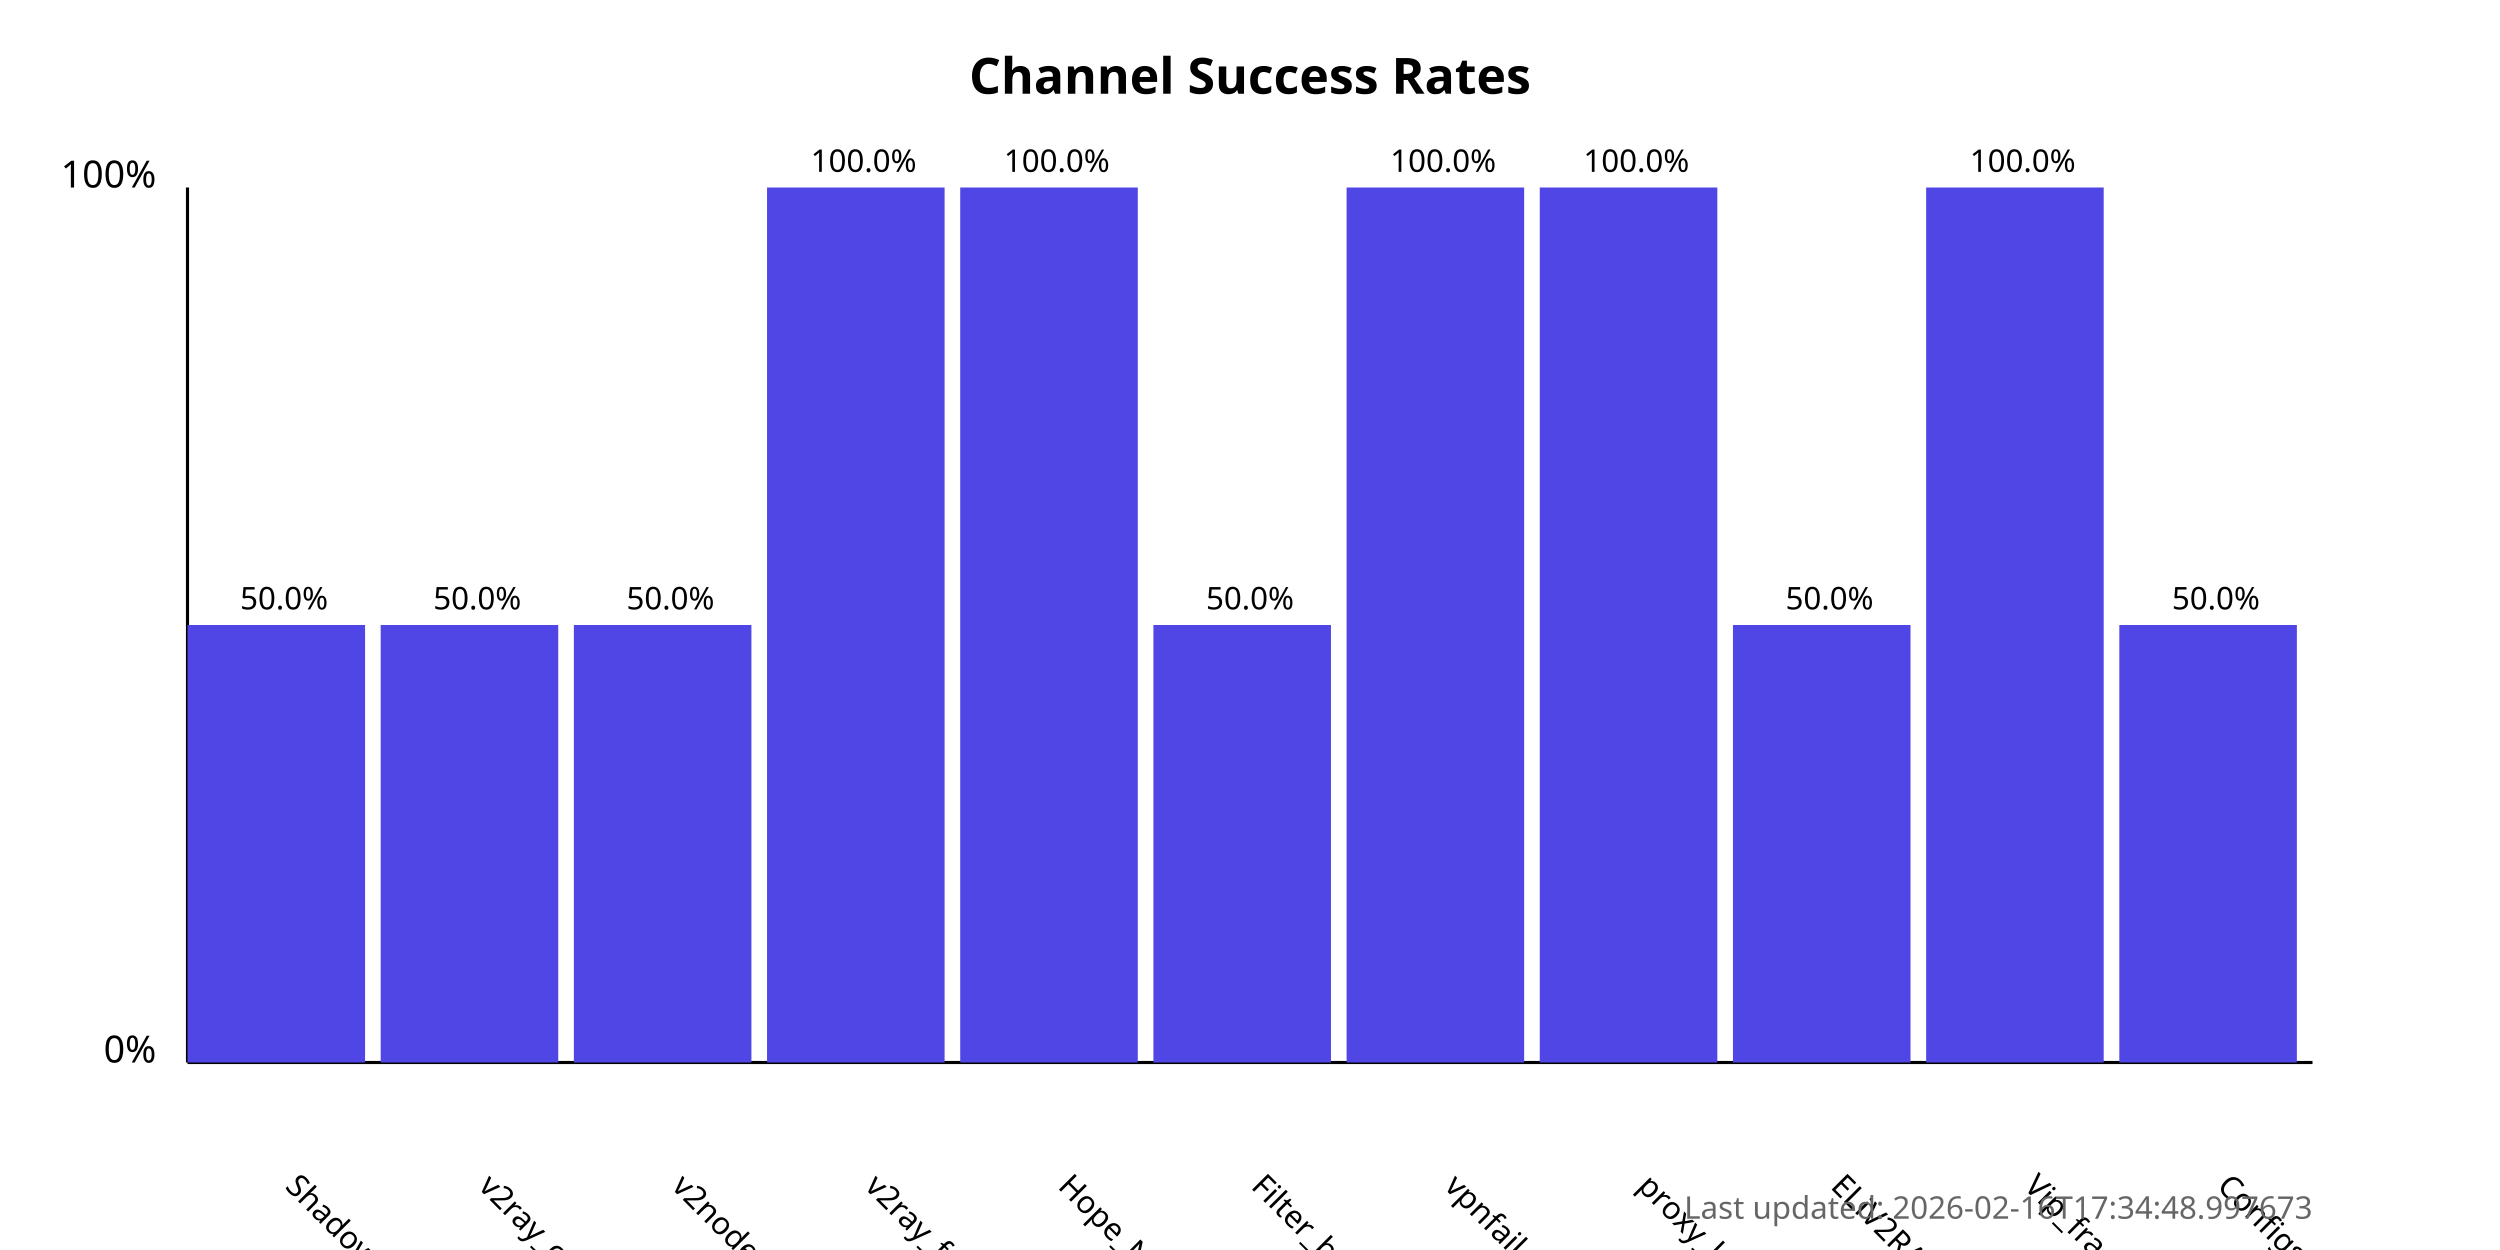
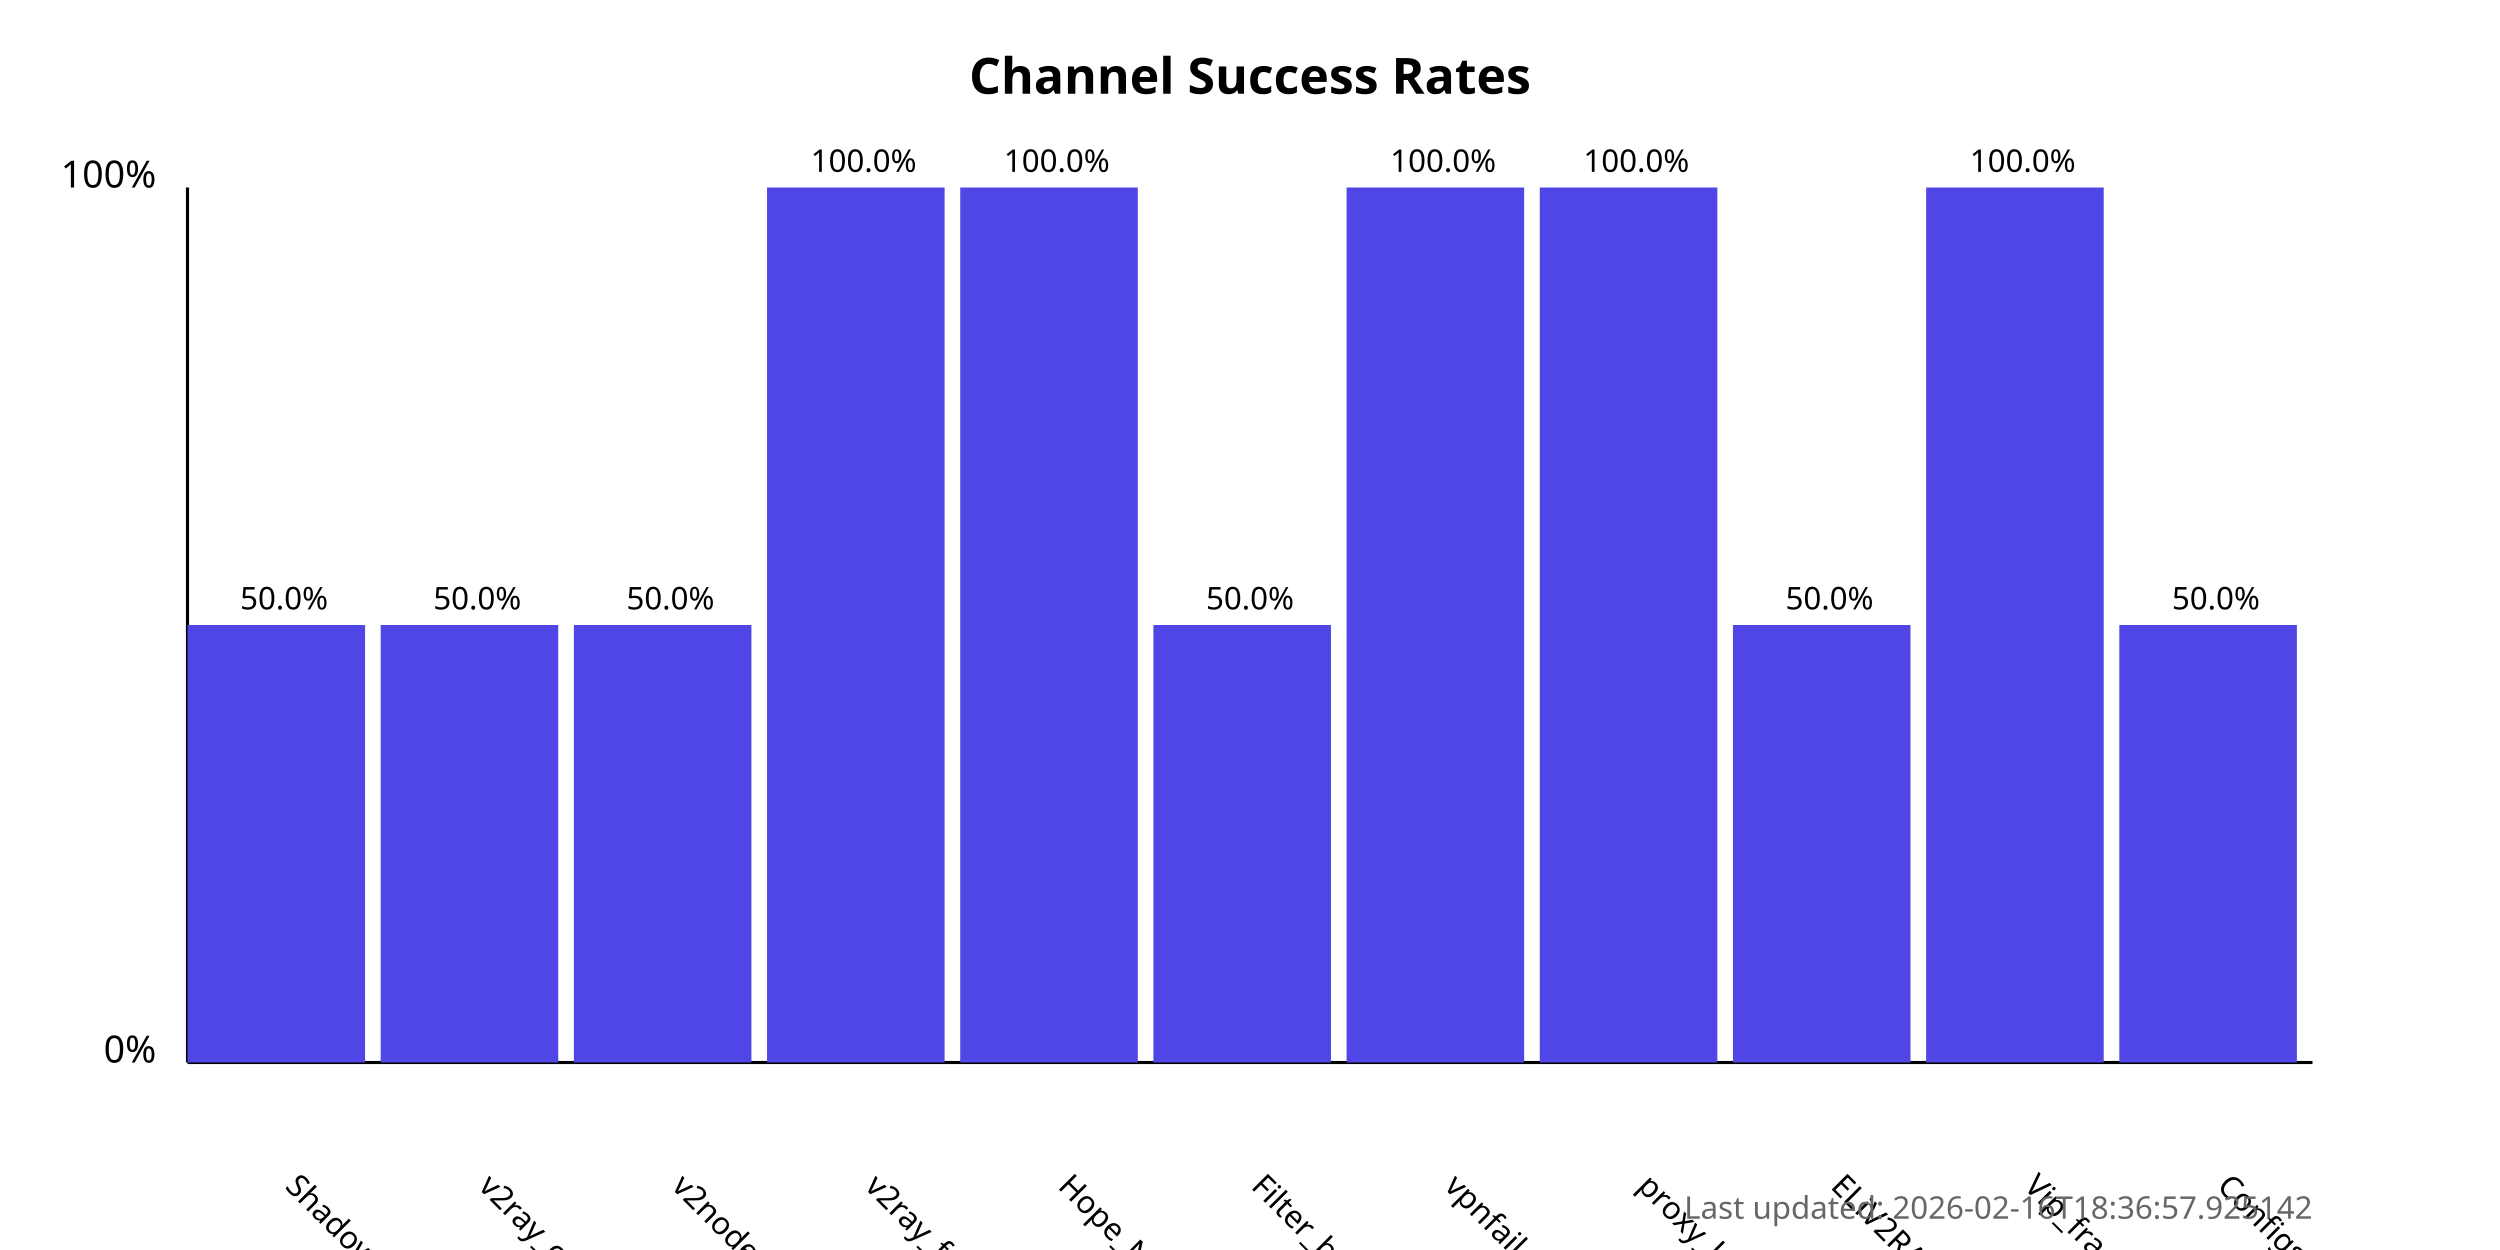
<svg xmlns="http://www.w3.org/2000/svg" width="800" height="400">
  <style>
            .chart-title { font: bold 16px sans-serif; }
            .axis-label { font: 12px sans-serif; }
            .tick-label { font: 10px sans-serif; }
            .bar { fill: #4f46e5; }
            .bar:hover { fill: #6366f1; }
            .timestamp { font: 10px sans-serif; fill: #666; }
        </style>
  <text x="400.0" y="30" text-anchor="middle" class="chart-title">
            Channel Success Rates
        </text>
  <line x1="60" y1="340" x2="60" y2="60" stroke="black" stroke-width="1" />
  <line x1="60" y1="340" x2="740" y2="340" stroke="black" stroke-width="1" />
  <text x="50" y="340" text-anchor="end" class="axis-label">0%</text>
  <text x="50" y="60" text-anchor="end" class="axis-label">100%</text>
  <g>
    <rect x="60" y="200.0" width="56.818" height="140.0" class="bar" />
    <text x="90.909" y="380" transform="rotate(45, 90.90909, 380)" text-anchor="start" class="tick-label">
                ShadowProxy66
            </text>
    <text x="90.909" y="195.0" text-anchor="middle" class="tick-label">
                50.0%
            </text>
  </g>
  <g>
    <rect x="121.818" y="200.0" width="56.818" height="140.0" class="bar" />
    <text x="152.727" y="380" transform="rotate(45, 152.7273, 380)" text-anchor="start" class="tick-label">
                v2ray_configs_pool
            </text>
    <text x="152.727" y="195.0" text-anchor="middle" class="tick-label">
                50.0%
            </text>
  </g>
  <g>
    <rect x="183.636" y="200.0" width="56.818" height="140.0" class="bar" />
    <text x="214.545" y="380" transform="rotate(45, 214.5455, 380)" text-anchor="start" class="tick-label">
                v2nodes
            </text>
    <text x="214.545" y="195.0" text-anchor="middle" class="tick-label">
                50.0%
            </text>
  </g>
  <g>
    <rect x="245.455" y="60.0" width="56.818" height="280.0" class="bar" />
    <text x="276.364" y="380" transform="rotate(45, 276.3636, 380)" text-anchor="start" class="tick-label">
                v2ray_free_conf
            </text>
    <text x="276.364" y="55.0" text-anchor="middle" class="tick-label">
                100.0%
            </text>
  </g>
  <g>
    <rect x="307.273" y="60.0" width="56.818" height="280.0" class="bar" />
    <text x="338.182" y="380" transform="rotate(45, 338.1818, 380)" text-anchor="start" class="tick-label">
                Hope_Net
            </text>
    <text x="338.182" y="55.0" text-anchor="middle" class="tick-label">
                100.0%
            </text>
  </g>
  <g>
    <rect x="369.091" y="200.0" width="56.818" height="140.0" class="bar" />
    <text x="400.0" y="380" transform="rotate(45, 400.0, 380)" text-anchor="start" class="tick-label">
                Filter_breaker
            </text>
    <text x="400.0" y="195.0" text-anchor="middle" class="tick-label">
                50.0%
            </text>
  </g>
  <g>
    <rect x="430.909" y="60.0" width="56.818" height="280.0" class="bar" />
    <text x="461.818" y="380" transform="rotate(45, 461.8182, 380)" text-anchor="start" class="tick-label">
                vpnfail_vless
            </text>
    <text x="461.818" y="55.0" text-anchor="middle" class="tick-label">
                100.0%
            </text>
  </g>
  <g>
    <rect x="492.727" y="60.0" width="56.818" height="280.0" class="bar" />
    <text x="523.636" y="380" transform="rotate(45, 523.6364, 380)" text-anchor="start" class="tick-label">
                proxy_kafee
            </text>
    <text x="523.636" y="55.0" text-anchor="middle" class="tick-label">
                100.0%
            </text>
  </g>
  <g>
    <rect x="554.545" y="200.0" width="56.818" height="140.0" class="bar" />
    <text x="585.455" y="380" transform="rotate(45, 585.4545, 380)" text-anchor="start" class="tick-label">
                ELiV2RAY
            </text>
    <text x="585.455" y="195.0" text-anchor="middle" class="tick-label">
                50.0%
            </text>
  </g>
  <g>
    <rect x="616.364" y="60.0" width="56.818" height="280.0" class="bar" />
    <text x="647.273" y="380" transform="rotate(45, 647.2727, 380)" text-anchor="start" class="tick-label">
                Vip_fragment_v2ray
            </text>
    <text x="647.273" y="55.0" text-anchor="middle" class="tick-label">
                100.0%
            </text>
  </g>
  <g>
    <rect x="678.182" y="200.0" width="56.818" height="140.0" class="bar" />
    <text x="709.091" y="380" transform="rotate(45, 709.0909, 380)" text-anchor="start" class="tick-label">
                ConfigsHubPlus
            </text>
    <text x="709.091" y="195.0" text-anchor="middle" class="tick-label">
                50.0%
            </text>
  </g>
  <text x="740" y="390" text-anchor="end" class="timestamp">
-             Last updated: 2026-02-16T17:34:48.997673
+             Last updated: 2026-02-16T18:36:57.925142
        </text>
</svg>
